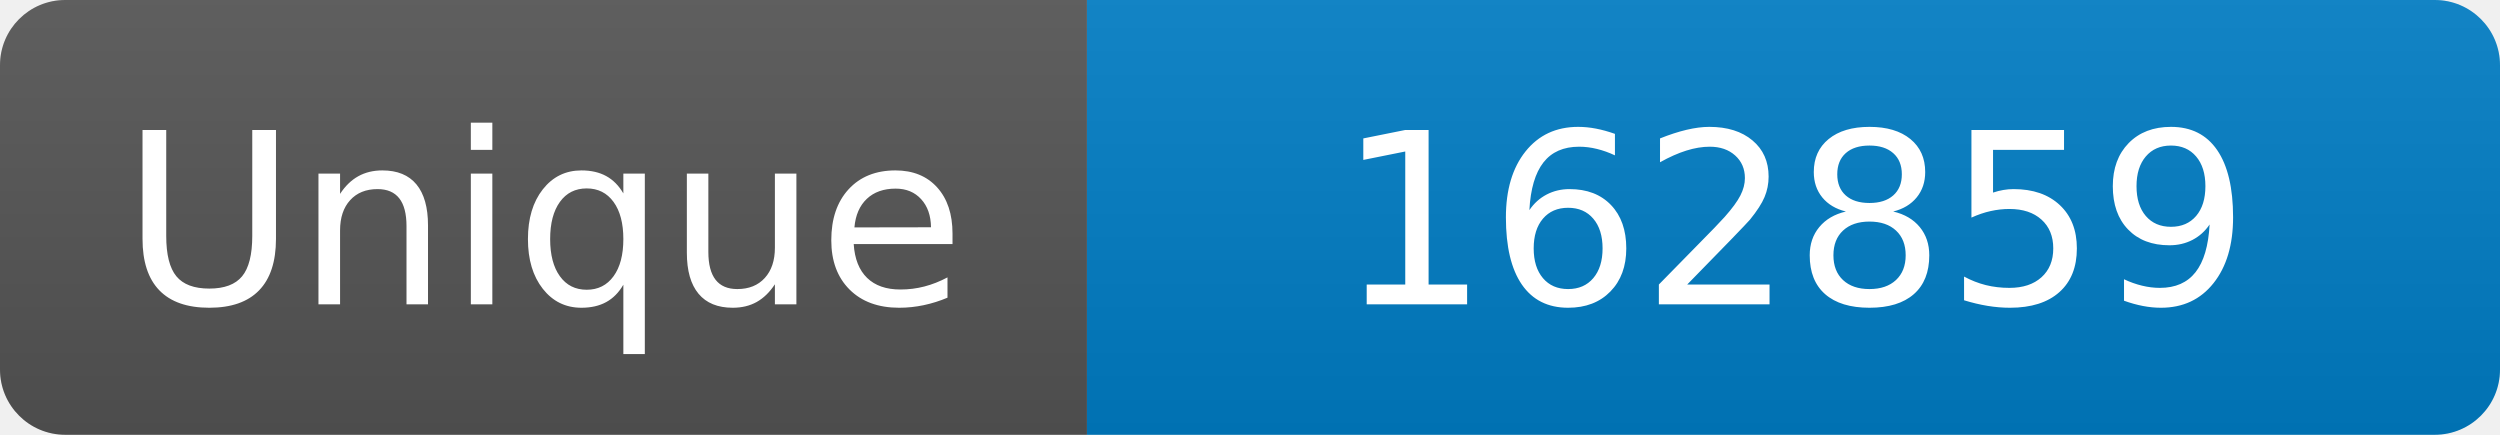
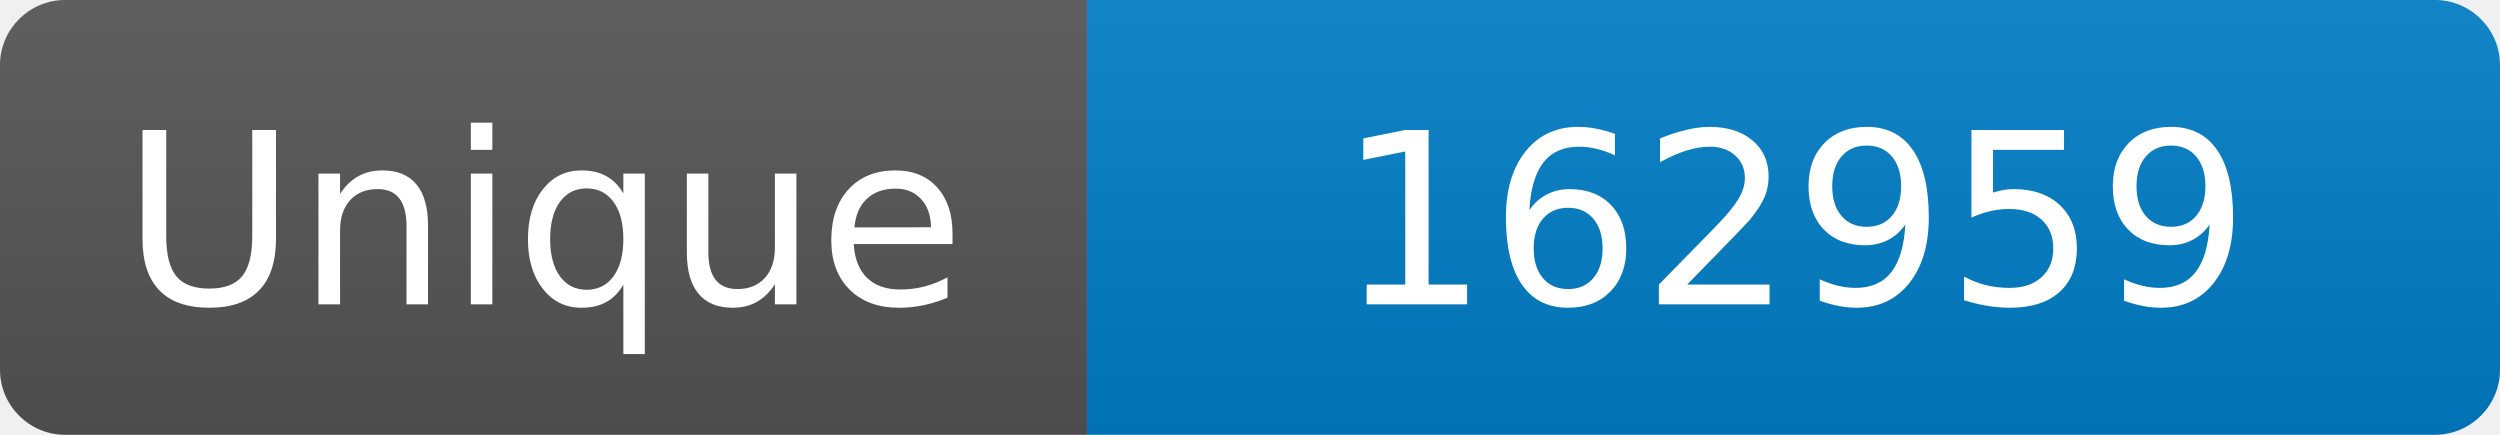
<svg xmlns="http://www.w3.org/2000/svg" width="115" height="20" role="img" aria-label="Maintained?: yes">
  <linearGradient id="s" x2="0" y2="100%">
    <stop offset="0" stop-color="#bbb" stop-opacity=".1" />
    <stop offset="1" stop-opacity=".1" />
  </linearGradient>
  <clipPath id="r">
    <rect width="115" height="20" rx="3" fill="#fff" />
  </clipPath>
  <g clip-path="url(#r)">
    <rect width="50" height="20" fill="#555" />
    <rect x="50" width="160" height="20" fill="#007ec6" />
    <rect width="115" height="20" fill="url(#s)" />
  </g>
  <g fill="#fff" text-anchor="middle" font-family="Verdana,Geneva,DejaVu Sans,sans-serif" font-size="110">
    <text x="250" y="140" transform="scale(.1)" fill="#fff">Unique</text>
-     <text x="825" y="140" transform="scale(.1)" fill="#fff">162859</text>
+     <text x="825" y="140" transform="scale(.1)" fill="#fff">162959</text>
  </g>
</svg>
